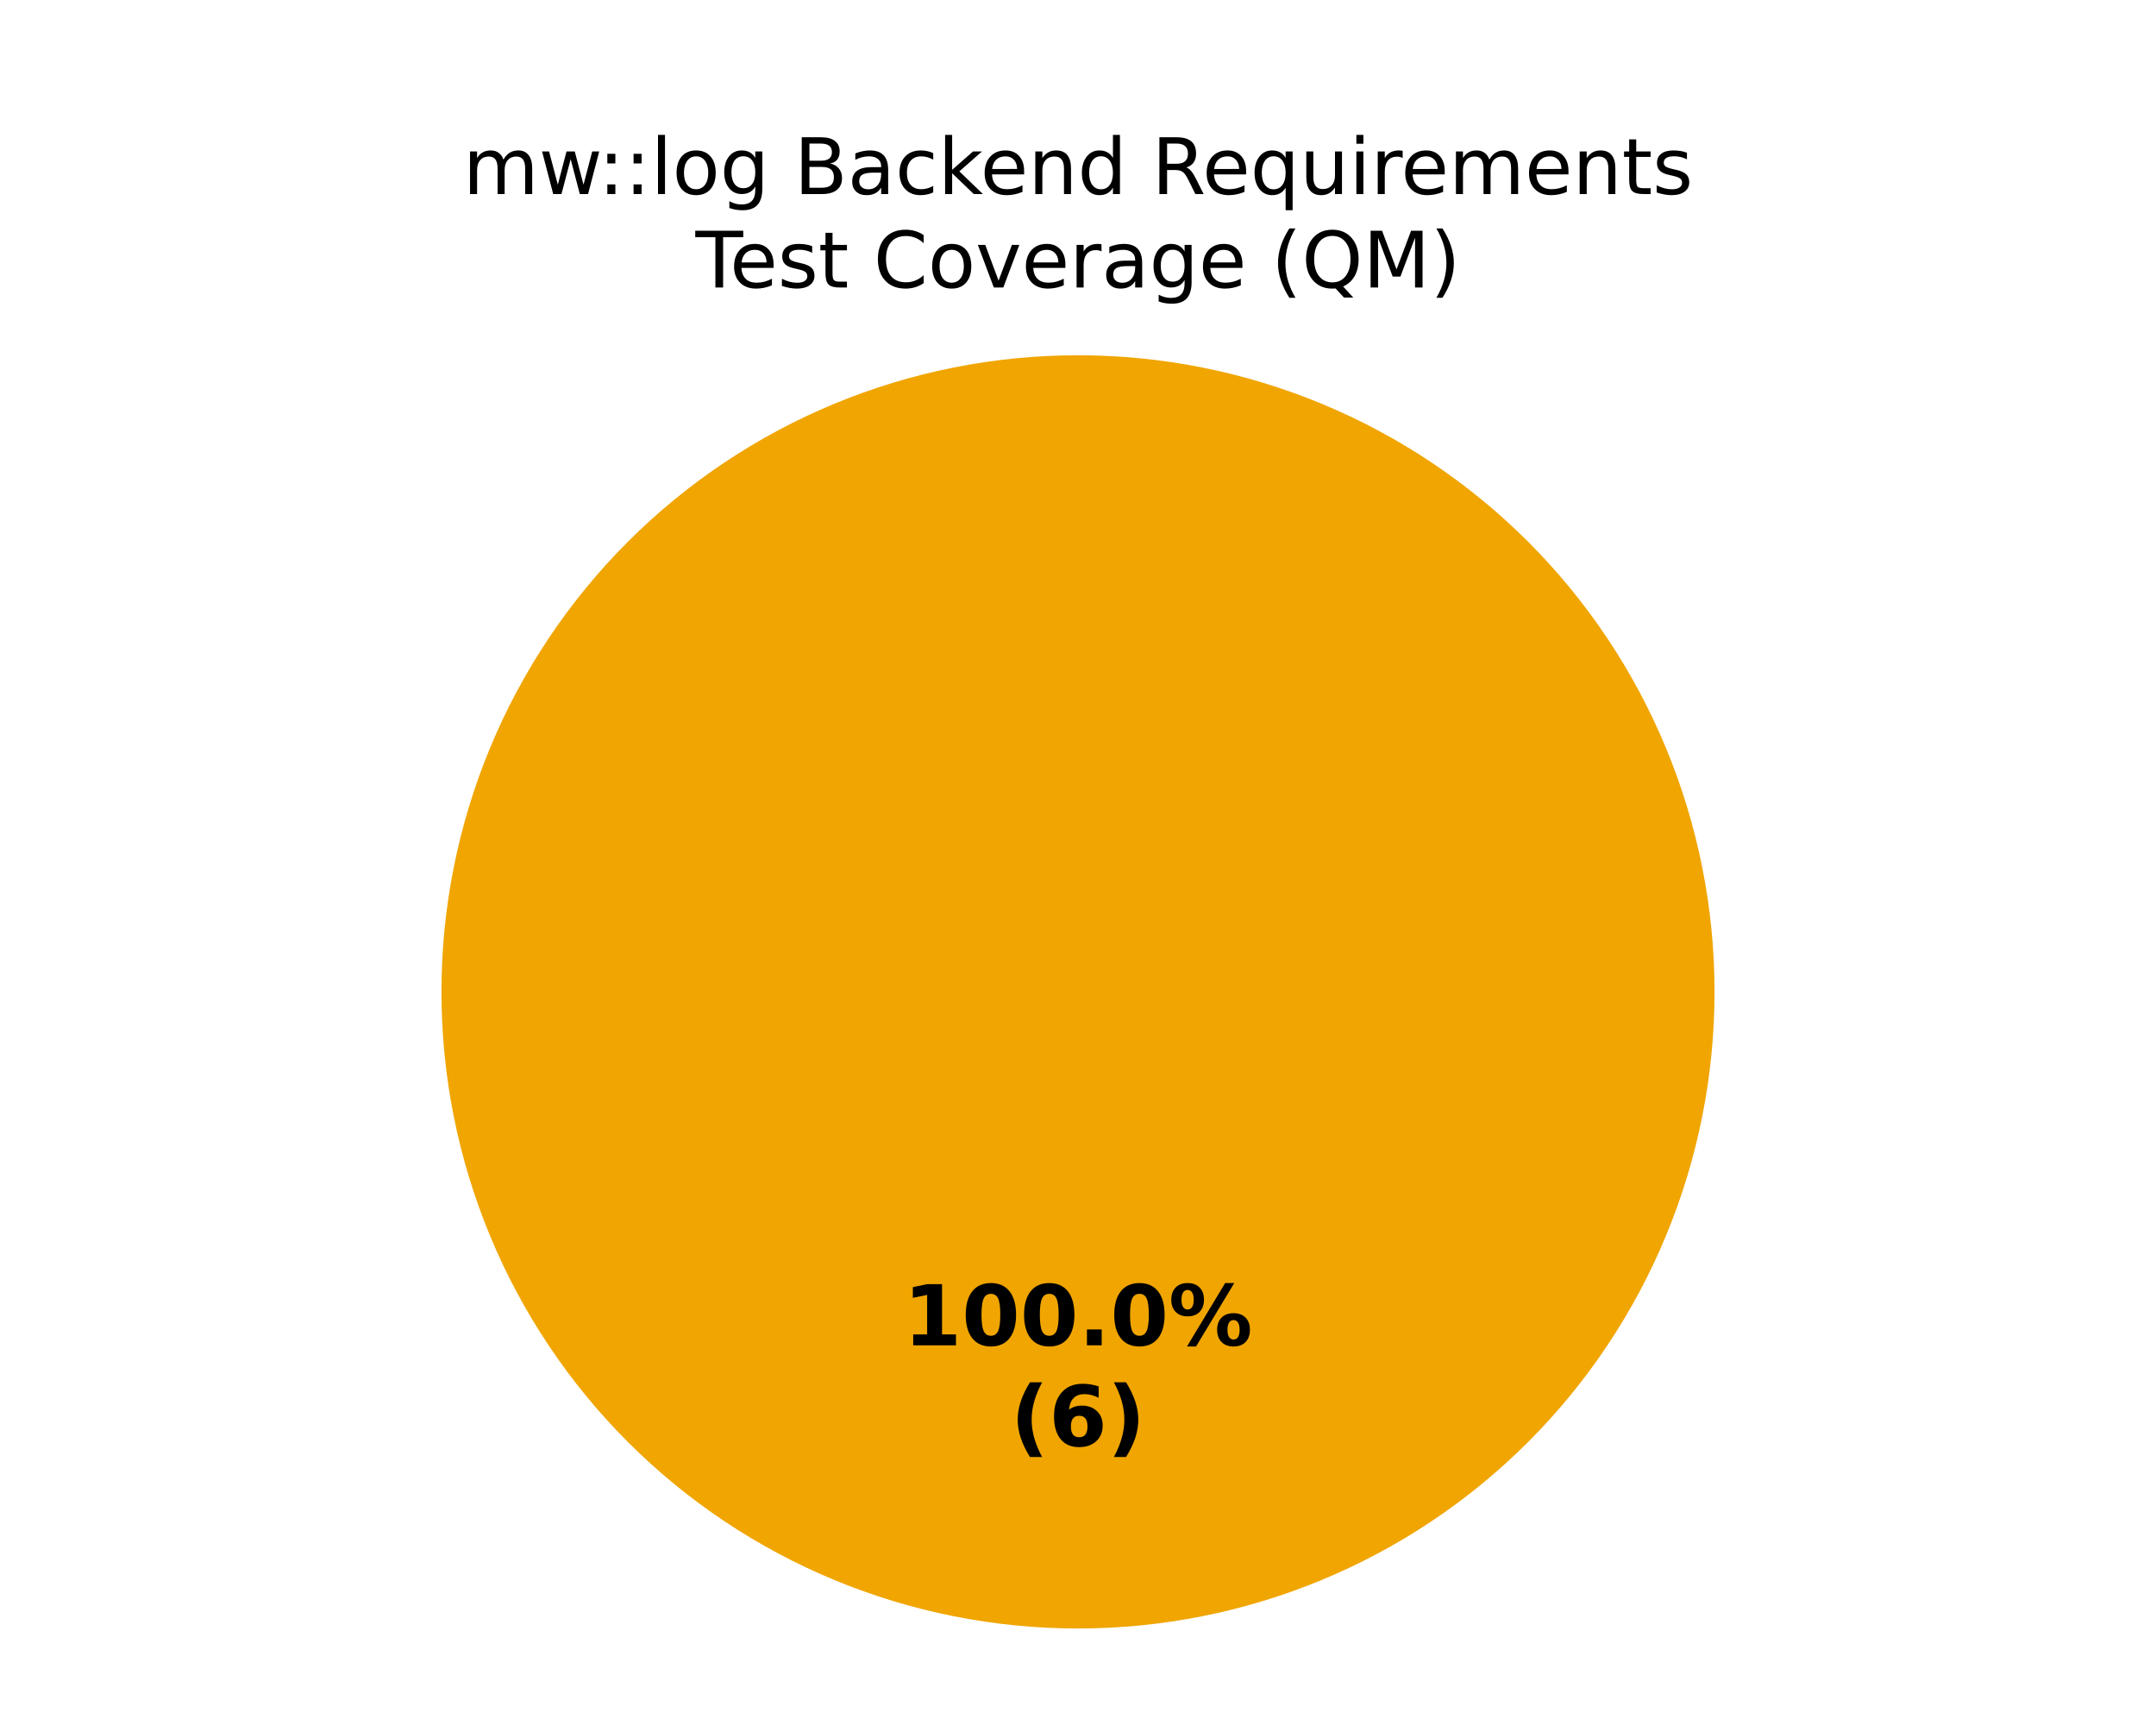
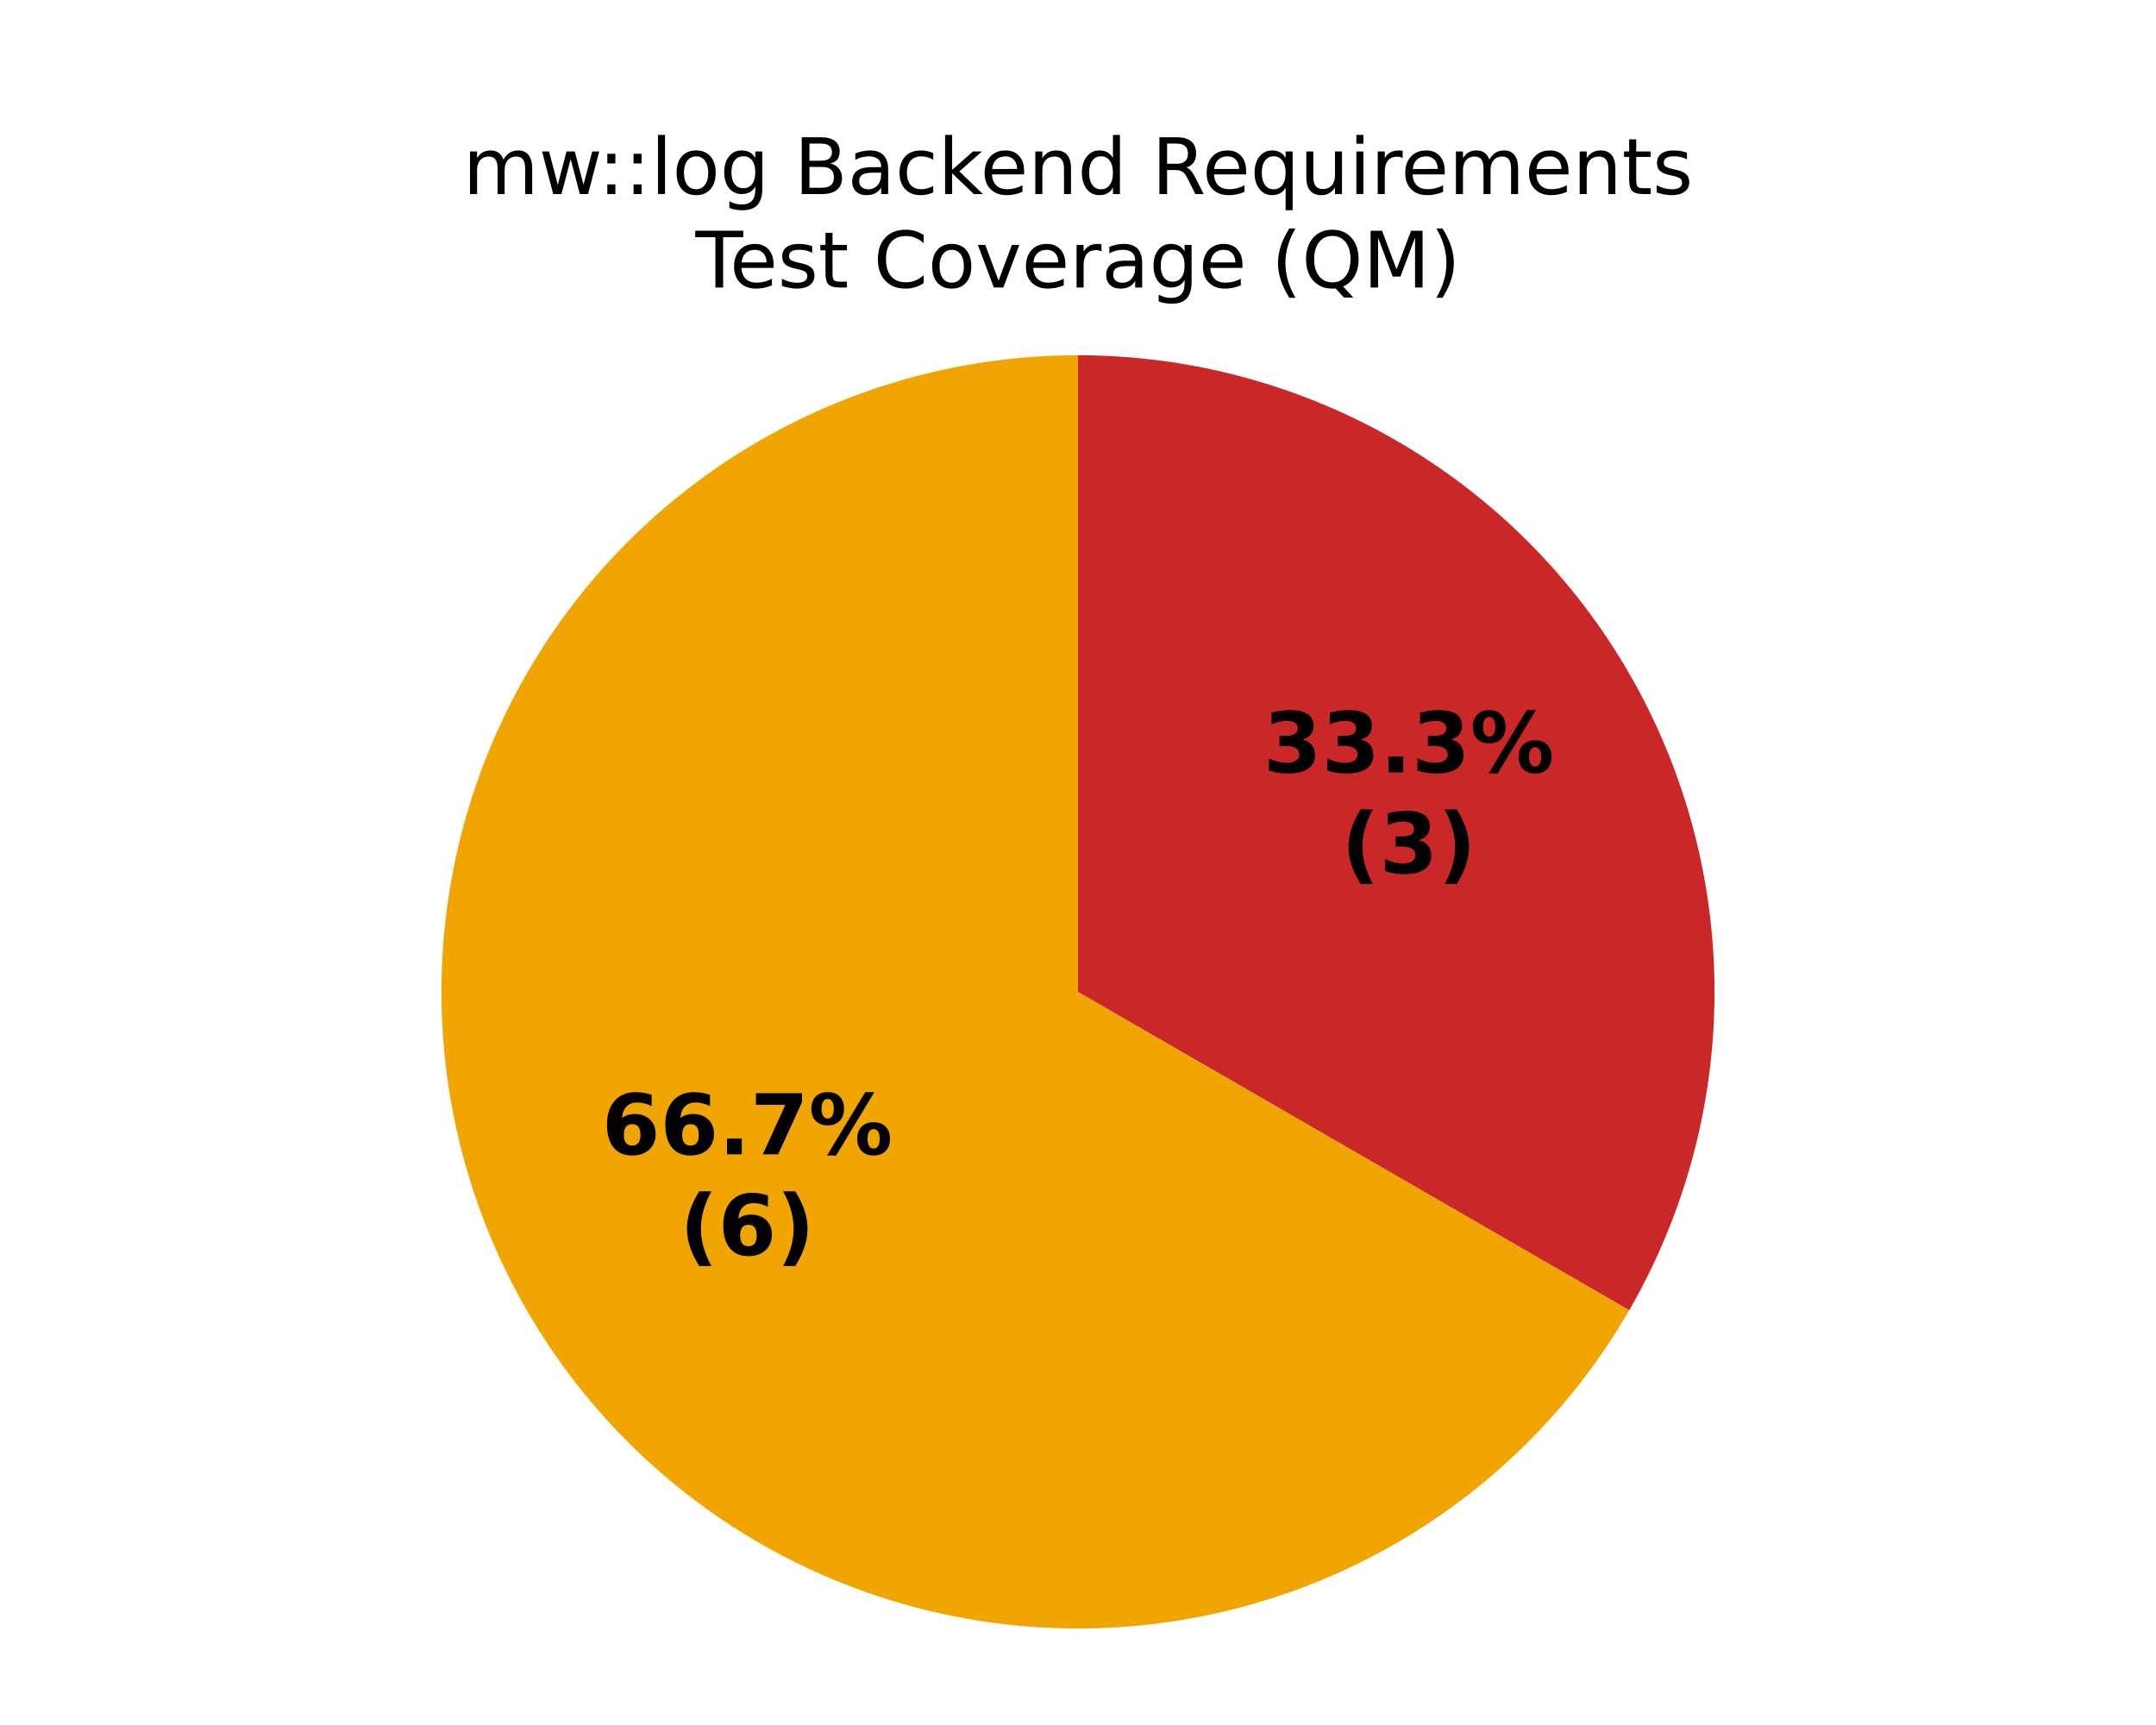
<svg xmlns="http://www.w3.org/2000/svg" xmlns:xlink="http://www.w3.org/1999/xlink" width="360pt" height="288pt" viewBox="0 0 360 288" version="1.1">
  <defs>
    <style type="text/css">*{stroke-linejoin: round; stroke-linecap: butt}</style>
  </defs>
  <g id="figure_1">
    <g id="patch_1">
      <path d="M 0 288  L 360 288  L 360 0  L 0 0  z " style="fill: #ffffff" />
    </g>
    <g id="axes_1">
      <g id="patch_2">
        <path d="M 180 59.314  C 180 59.314 180 59.314 180 59.314  L 180 165.6  z " style="fill: #37a12d" />
      </g>
      <g id="patch_3">
-         <path d="M 286.286 165.6  C 286.286 151.643 283.536 137.821 278.195 124.926  C 272.854 112.031 265.025 100.314 255.155 90.445  C 245.286 80.575 233.569 72.746 220.674 67.405  C 207.779 62.064 193.957 59.314 180 59.314  C 166.043 59.314 152.221 62.064 139.326 67.405  C 126.431 72.746 114.714 80.575 104.845 90.445  C 94.975 100.314 87.146 112.031 81.805 124.926  C 76.464 137.821 73.714 151.643 73.714 165.6  C 73.714 179.557 76.464 193.379 81.805 206.274  C 87.146 219.169 94.975 230.886 104.845 240.755  C 114.714 250.625 126.431 258.454 139.326 263.795  C 152.221 269.136 166.043 271.886 180 271.886  C 193.957 271.886 207.779 269.136 220.674 263.795  C 233.569 258.454 245.286 250.625 255.155 240.755  C 265.025 230.886 272.854 219.169 278.195 206.274  C 283.536 193.379 286.286 179.557 286.286 165.6  M 180 165.6  z " style="fill: #f0a500" />
+         <path d="M 180 59.314  C 161.344 59.314 143.013 64.226 126.857 73.554  C 110.701 82.882 97.282 96.301 87.954 112.457  C 78.626 128.613 73.714 146.944 73.714 165.6  C 73.714 184.256 78.626 202.587 87.954 218.743  C 97.282 234.899 110.701 248.318 126.857 257.646  C 143.013 266.974 161.344 271.886 180 271.886  C 198.656 271.886 216.987 266.974 233.143 257.646  C 249.299 248.318 262.718 234.899 272.046 218.743  L 180 165.6  z " style="fill: #f0a500" />
      </g>
      <g id="patch_4">
-         <path d="M 180 59.314  C 180 59.314 180 59.314 180 59.314  L 180 165.6  z " style="fill: #ca2828" />
+         <path d="M 272.046 218.743  C 281.374 202.587 286.286 184.256 286.286 165.6  C 286.286 146.944 281.374 128.613 272.046 112.457  C 262.718 96.301 249.299 82.882 233.143 73.554  C 216.987 64.226 198.656 59.314 180 59.314  L 180 165.6  z " style="fill: #ca2828" />
      </g>
      <g id="matplotlib.axis_1" />
      <g id="matplotlib.axis_2" />
      <g id="text_1">
-         <g transform="translate(150.845 224.6068) scale(0.14 -0.14)">
+         <g transform="translate(100.4878 192.7211) scale(0.14 -0.14)">
          <defs>
-             <path id="DejaVuSans-Bold-14" d="M 750 831  L 1813 831  L 1813 3847  L 722 3622  L 722 4441  L 1806 4666  L 2950 4666  L 2950 831  L 4013 831  L 4013 0  L 750 0  L 750 831  z " transform="scale(0.015625)" />
-             <path id="DejaVuSans-Bold-13" d="M 2944 2338  Q 2944 3213 2780 3570  Q 2616 3928 2228 3928  Q 1841 3928 1675 3570  Q 1509 3213 1509 2338  Q 1509 1453 1675 1090  Q 1841 728 2228 728  Q 2613 728 2778 1090  Q 2944 1453 2944 2338  z M 4147 2328  Q 4147 1169 3647 539  Q 3147 -91 2228 -91  Q 1306 -91 806 539  Q 306 1169 306 2328  Q 306 3491 806 4120  Q 1306 4750 2228 4750  Q 3147 4750 3647 4120  Q 4147 3491 4147 2328  z " transform="scale(0.015625)" />
+             <path id="DejaVuSans-Bold-19" d="M 2316 2303  Q 2000 2303 1842 2098  Q 1684 1894 1684 1484  Q 1684 1075 1842 870  Q 2000 666 2316 666  Q 2634 666 2792 870  Q 2950 1075 2950 1484  Q 2950 1894 2792 2098  Q 2634 2303 2316 2303  z M 3803 4544  L 3803 3681  Q 3506 3822 3243 3889  Q 2981 3956 2731 3956  Q 2194 3956 1894 3657  Q 1594 3359 1544 2772  Q 1750 2925 1990 3001  Q 2231 3078 2516 3078  Q 3231 3078 3670 2659  Q 4109 2241 4109 1563  Q 4109 813 3618 361  Q 3128 -91 2303 -91  Q 1394 -91 895 523  Q 397 1138 397 2266  Q 397 3422 980 4083  Q 1563 4744 2578 4744  Q 2900 4744 3203 4694  Q 3506 4644 3803 4544  z " transform="scale(0.015625)" />
            <path id="DejaVuSans-Bold-11" d="M 653 1209  L 1778 1209  L 1778 0  L 653 0  L 653 1209  z " transform="scale(0.015625)" />
+             <path id="DejaVuSans-Bold-1a" d="M 428 4666  L 3944 4666  L 3944 3988  L 2125 0  L 953 0  L 2675 3781  L 428 3781  L 428 4666  z " transform="scale(0.015625)" />
            <path id="DejaVuSans-Bold-8" d="M 4959 1925  Q 4738 1925 4616 1733  Q 4494 1541 4494 1184  Q 4494 825 4614 633  Q 4734 441 4959 441  Q 5184 441 5303 633  Q 5422 825 5422 1184  Q 5422 1541 5301 1733  Q 5181 1925 4959 1925  z M 4959 2450  Q 5541 2450 5875 2112  Q 6209 1775 6209 1184  Q 6209 594 5875 251  Q 5541 -91 4959 -91  Q 4378 -91 4042 251  Q 3706 594 3706 1184  Q 3706 1772 4042 2111  Q 4378 2450 4959 2450  z M 2094 -91  L 1403 -91  L 4319 4750  L 5013 4750  L 2094 -91  z M 1453 4750  Q 2034 4750 2367 4411  Q 2700 4072 2700 3481  Q 2700 2891 2367 2550  Q 2034 2209 1453 2209  Q 872 2209 539 2550  Q 206 2891 206 3481  Q 206 4072 539 4411  Q 872 4750 1453 4750  z M 1453 4225  Q 1228 4225 1106 4031  Q 984 3838 984 3481  Q 984 3122 1106 2926  Q 1228 2731 1453 2731  Q 1678 2731 1798 2926  Q 1919 3122 1919 3481  Q 1919 3838 1797 4031  Q 1675 4225 1453 4225  z " transform="scale(0.015625)" />
          </defs>
-           <use xlink:href="#DejaVuSans-Bold-14" />
-           <use xlink:href="#DejaVuSans-Bold-13" transform="translate(69.57812 0)" />
-           <use xlink:href="#DejaVuSans-Bold-13" transform="translate(139.1562 0)" />
-           <use xlink:href="#DejaVuSans-Bold-11" transform="translate(208.7344 0)" />
-           <use xlink:href="#DejaVuSans-Bold-13" transform="translate(246.7188 0)" />
-           <use xlink:href="#DejaVuSans-Bold-8" transform="translate(316.2969 0)" />
+           <use xlink:href="#DejaVuSans-Bold-19" />
+           <use xlink:href="#DejaVuSans-Bold-19" transform="translate(69.57812 0)" />
+           <use xlink:href="#DejaVuSans-Bold-11" transform="translate(139.1562 0)" />
+           <use xlink:href="#DejaVuSans-Bold-1a" transform="translate(177.1406 0)" />
+           <use xlink:href="#DejaVuSans-Bold-8" transform="translate(246.7188 0)" />
        </g>
-         <g transform="translate(168.7311 241.4095) scale(0.14 -0.14)">
+         <g transform="translate(113.5034 209.5238) scale(0.14 -0.14)">
          <defs>
            <path id="DejaVuSans-Bold-b" d="M 2413 -844  L 1484 -844  Q 1006 -72 778 623  Q 550 1319 550 2003  Q 550 2688 779 3389  Q 1009 4091 1484 4856  L 2413 4856  Q 2013 4116 1813 3408  Q 1613 2700 1613 2009  Q 1613 1319 1811 609  Q 2009 -100 2413 -844  z " transform="scale(0.015625)" />
-             <path id="DejaVuSans-Bold-19" d="M 2316 2303  Q 2000 2303 1842 2098  Q 1684 1894 1684 1484  Q 1684 1075 1842 870  Q 2000 666 2316 666  Q 2634 666 2792 870  Q 2950 1075 2950 1484  Q 2950 1894 2792 2098  Q 2634 2303 2316 2303  z M 3803 4544  L 3803 3681  Q 3506 3822 3243 3889  Q 2981 3956 2731 3956  Q 2194 3956 1894 3657  Q 1594 3359 1544 2772  Q 1750 2925 1990 3001  Q 2231 3078 2516 3078  Q 3231 3078 3670 2659  Q 4109 2241 4109 1563  Q 4109 813 3618 361  Q 3128 -91 2303 -91  Q 1394 -91 895 523  Q 397 1138 397 2266  Q 397 3422 980 4083  Q 1563 4744 2578 4744  Q 2900 4744 3203 4694  Q 3506 4644 3803 4544  z " transform="scale(0.015625)" />
            <path id="DejaVuSans-Bold-c" d="M 513 -844  Q 913 -100 1113 609  Q 1313 1319 1313 2009  Q 1313 2700 1113 3408  Q 913 4116 513 4856  L 1441 4856  Q 1916 4091 2145 3389  Q 2375 2688 2375 2003  Q 2375 1319 2147 623  Q 1919 -72 1441 -844  L 513 -844  z " transform="scale(0.015625)" />
          </defs>
          <use xlink:href="#DejaVuSans-Bold-b" />
          <use xlink:href="#DejaVuSans-Bold-19" transform="translate(45.70312 0)" />
          <use xlink:href="#DejaVuSans-Bold-c" transform="translate(115.2812 0)" />
        </g>
      </g>
      <g id="text_2">
+         <g transform="translate(210.9431 128.9496) scale(0.14 -0.14)">
+           <defs>
+             <path id="DejaVuSans-Bold-16" d="M 2981 2516  Q 3453 2394 3698 2092  Q 3944 1791 3944 1325  Q 3944 631 3412 270  Q 2881 -91 1863 -91  Q 1503 -91 1142 -33  Q 781 25 428 141  L 428 1069  Q 766 900 1098 814  Q 1431 728 1753 728  Q 2231 728 2486 893  Q 2741 1059 2741 1369  Q 2741 1688 2480 1852  Q 2219 2016 1709 2016  L 1228 2016  L 1228 2791  L 1734 2791  Q 2188 2791 2409 2933  Q 2631 3075 2631 3366  Q 2631 3634 2415 3781  Q 2200 3928 1806 3928  Q 1516 3928 1219 3862  Q 922 3797 628 3669  L 628 4550  Q 984 4650 1334 4700  Q 1684 4750 2022 4750  Q 2931 4750 3382 4451  Q 3834 4153 3834 3553  Q 3834 3144 3618 2883  Q 3403 2622 2981 2516  z " transform="scale(0.015625)" />
+           </defs>
+           <use xlink:href="#DejaVuSans-Bold-16" />
+           <use xlink:href="#DejaVuSans-Bold-16" transform="translate(69.57812 0)" />
+           <use xlink:href="#DejaVuSans-Bold-11" transform="translate(139.1562 0)" />
+           <use xlink:href="#DejaVuSans-Bold-16" transform="translate(177.1406 0)" />
+           <use xlink:href="#DejaVuSans-Bold-8" transform="translate(246.7188 0)" />
+         </g>
+         <g transform="translate(223.9588 145.7524) scale(0.14 -0.14)">
+           <use xlink:href="#DejaVuSans-Bold-b" />
+           <use xlink:href="#DejaVuSans-Bold-16" transform="translate(45.70312 0)" />
+           <use xlink:href="#DejaVuSans-Bold-c" transform="translate(115.2812 0)" />
+         </g>
+       </g>
+       <g id="text_3">
        <g transform="translate(77.30406 32.39746) scale(0.13 -0.13)">
          <defs>
            <path id="DejaVuSans-50" d="M 3328 2828  Q 3544 3216 3844 3400  Q 4144 3584 4550 3584  Q 5097 3584 5394 3201  Q 5691 2819 5691 2113  L 5691 0  L 5113 0  L 5113 2094  Q 5113 2597 4934 2840  Q 4756 3084 4391 3084  Q 3944 3084 3684 2787  Q 3425 2491 3425 1978  L 3425 0  L 2847 0  L 2847 2094  Q 2847 2600 2669 2842  Q 2491 3084 2119 3084  Q 1678 3084 1418 2786  Q 1159 2488 1159 1978  L 1159 0  L 581 0  L 581 3500  L 1159 3500  L 1159 2956  Q 1356 3278 1631 3431  Q 1906 3584 2284 3584  Q 2666 3584 2933 3390  Q 3200 3197 3328 2828  z " transform="scale(0.015625)" />
            <path id="DejaVuSans-5a" d="M 269 3500  L 844 3500  L 1563 769  L 2278 3500  L 2956 3500  L 3675 769  L 4391 3500  L 4966 3500  L 4050 0  L 3372 0  L 2619 2869  L 1863 0  L 1184 0  L 269 3500  z " transform="scale(0.015625)" />
            <path id="DejaVuSans-1d" d="M 750 794  L 1409 794  L 1409 0  L 750 0  L 750 794  z M 750 3309  L 1409 3309  L 1409 2516  L 750 2516  L 750 3309  z " transform="scale(0.015625)" />
            <path id="DejaVuSans-4f" d="M 603 4863  L 1178 4863  L 1178 0  L 603 0  L 603 4863  z " transform="scale(0.015625)" />
            <path id="DejaVuSans-52" d="M 1959 3097  Q 1497 3097 1228 2736  Q 959 2375 959 1747  Q 959 1119 1226 758  Q 1494 397 1959 397  Q 2419 397 2687 759  Q 2956 1122 2956 1747  Q 2956 2369 2687 2733  Q 2419 3097 1959 3097  z M 1959 3584  Q 2709 3584 3137 3096  Q 3566 2609 3566 1747  Q 3566 888 3137 398  Q 2709 -91 1959 -91  Q 1206 -91 779 398  Q 353 888 353 1747  Q 353 2609 779 3096  Q 1206 3584 1959 3584  z " transform="scale(0.015625)" />
            <path id="DejaVuSans-4a" d="M 2906 1791  Q 2906 2416 2648 2759  Q 2391 3103 1925 3103  Q 1463 3103 1205 2759  Q 947 2416 947 1791  Q 947 1169 1205 825  Q 1463 481 1925 481  Q 2391 481 2648 825  Q 2906 1169 2906 1791  z M 3481 434  Q 3481 -459 3084 -895  Q 2688 -1331 1869 -1331  Q 1566 -1331 1297 -1286  Q 1028 -1241 775 -1147  L 775 -588  Q 1028 -725 1275 -790  Q 1522 -856 1778 -856  Q 2344 -856 2625 -561  Q 2906 -266 2906 331  L 2906 616  Q 2728 306 2450 153  Q 2172 0 1784 0  Q 1141 0 747 490  Q 353 981 353 1791  Q 353 2603 747 3093  Q 1141 3584 1784 3584  Q 2172 3584 2450 3431  Q 2728 3278 2906 2969  L 2906 3500  L 3481 3500  L 3481 434  z " transform="scale(0.015625)" />
            <path id="DejaVuSans-3" transform="scale(0.015625)" />
            <path id="DejaVuSans-25" d="M 1259 2228  L 1259 519  L 2272 519  Q 2781 519 3026 730  Q 3272 941 3272 1375  Q 3272 1813 3026 2020  Q 2781 2228 2272 2228  L 1259 2228  z M 1259 4147  L 1259 2741  L 2194 2741  Q 2656 2741 2882 2914  Q 3109 3088 3109 3444  Q 3109 3797 2882 3972  Q 2656 4147 2194 4147  L 1259 4147  z M 628 4666  L 2241 4666  Q 2963 4666 3353 4366  Q 3744 4066 3744 3513  Q 3744 3084 3544 2831  Q 3344 2578 2956 2516  Q 3422 2416 3680 2098  Q 3938 1781 3938 1306  Q 3938 681 3513 340  Q 3088 0 2303 0  L 628 0  L 628 4666  z " transform="scale(0.015625)" />
            <path id="DejaVuSans-44" d="M 2194 1759  Q 1497 1759 1228 1600  Q 959 1441 959 1056  Q 959 750 1161 570  Q 1363 391 1709 391  Q 2188 391 2477 730  Q 2766 1069 2766 1631  L 2766 1759  L 2194 1759  z M 3341 1997  L 3341 0  L 2766 0  L 2766 531  Q 2569 213 2275 61  Q 1981 -91 1556 -91  Q 1019 -91 701 211  Q 384 513 384 1019  Q 384 1609 779 1909  Q 1175 2209 1959 2209  L 2766 2209  L 2766 2266  Q 2766 2663 2505 2880  Q 2244 3097 1772 3097  Q 1472 3097 1187 3025  Q 903 2953 641 2809  L 641 3341  Q 956 3463 1253 3523  Q 1550 3584 1831 3584  Q 2591 3584 2966 3190  Q 3341 2797 3341 1997  z " transform="scale(0.015625)" />
            <path id="DejaVuSans-46" d="M 3122 3366  L 3122 2828  Q 2878 2963 2633 3030  Q 2388 3097 2138 3097  Q 1578 3097 1268 2742  Q 959 2388 959 1747  Q 959 1106 1268 751  Q 1578 397 2138 397  Q 2388 397 2633 464  Q 2878 531 3122 666  L 3122 134  Q 2881 22 2623 -34  Q 2366 -91 2075 -91  Q 1284 -91 818 406  Q 353 903 353 1747  Q 353 2603 823 3093  Q 1294 3584 2113 3584  Q 2378 3584 2631 3529  Q 2884 3475 3122 3366  z " transform="scale(0.015625)" />
            <path id="DejaVuSans-4e" d="M 581 4863  L 1159 4863  L 1159 1991  L 2875 3500  L 3609 3500  L 1753 1863  L 3688 0  L 2938 0  L 1159 1709  L 1159 0  L 581 0  L 581 4863  z " transform="scale(0.015625)" />
            <path id="DejaVuSans-48" d="M 3597 1894  L 3597 1613  L 953 1613  Q 991 1019 1311 708  Q 1631 397 2203 397  Q 2534 397 2845 478  Q 3156 559 3463 722  L 3463 178  Q 3153 47 2828 -22  Q 2503 -91 2169 -91  Q 1331 -91 842 396  Q 353 884 353 1716  Q 353 2575 817 3079  Q 1281 3584 2069 3584  Q 2775 3584 3186 3129  Q 3597 2675 3597 1894  z M 3022 2063  Q 3016 2534 2758 2815  Q 2500 3097 2075 3097  Q 1594 3097 1305 2825  Q 1016 2553 972 2059  L 3022 2063  z " transform="scale(0.015625)" />
            <path id="DejaVuSans-51" d="M 3513 2113  L 3513 0  L 2938 0  L 2938 2094  Q 2938 2591 2744 2837  Q 2550 3084 2163 3084  Q 1697 3084 1428 2787  Q 1159 2491 1159 1978  L 1159 0  L 581 0  L 581 3500  L 1159 3500  L 1159 2956  Q 1366 3272 1645 3428  Q 1925 3584 2291 3584  Q 2894 3584 3203 3211  Q 3513 2838 3513 2113  z " transform="scale(0.015625)" />
            <path id="DejaVuSans-47" d="M 2906 2969  L 2906 4863  L 3481 4863  L 3481 0  L 2906 0  L 2906 525  Q 2725 213 2448 61  Q 2172 -91 1784 -91  Q 1150 -91 751 415  Q 353 922 353 1747  Q 353 2572 751 3078  Q 1150 3584 1784 3584  Q 2172 3584 2448 3432  Q 2725 3281 2906 2969  z M 947 1747  Q 947 1113 1208 752  Q 1469 391 1925 391  Q 2381 391 2643 752  Q 2906 1113 2906 1747  Q 2906 2381 2643 2742  Q 2381 3103 1925 3103  Q 1469 3103 1208 2742  Q 947 2381 947 1747  z " transform="scale(0.015625)" />
            <path id="DejaVuSans-35" d="M 2841 2188  Q 3044 2119 3236 1894  Q 3428 1669 3622 1275  L 4263 0  L 3584 0  L 2988 1197  Q 2756 1666 2539 1819  Q 2322 1972 1947 1972  L 1259 1972  L 1259 0  L 628 0  L 628 4666  L 2053 4666  Q 2853 4666 3247 4331  Q 3641 3997 3641 3322  Q 3641 2881 3436 2590  Q 3231 2300 2841 2188  z M 1259 4147  L 1259 2491  L 2053 2491  Q 2509 2491 2742 2702  Q 2975 2913 2975 3322  Q 2975 3731 2742 3939  Q 2509 4147 2053 4147  L 1259 4147  z " transform="scale(0.015625)" />
            <path id="DejaVuSans-54" d="M 947 1747  Q 947 1113 1208 752  Q 1469 391 1925 391  Q 2381 391 2643 752  Q 2906 1113 2906 1747  Q 2906 2381 2643 2742  Q 2381 3103 1925 3103  Q 1469 3103 1208 2742  Q 947 2381 947 1747  z M 2906 525  Q 2725 213 2448 61  Q 2172 -91 1784 -91  Q 1150 -91 751 415  Q 353 922 353 1747  Q 353 2572 751 3078  Q 1150 3584 1784 3584  Q 2172 3584 2448 3432  Q 2725 3281 2906 2969  L 2906 3500  L 3481 3500  L 3481 -1331  L 2906 -1331  L 2906 525  z " transform="scale(0.015625)" />
            <path id="DejaVuSans-58" d="M 544 1381  L 544 3500  L 1119 3500  L 1119 1403  Q 1119 906 1312 657  Q 1506 409 1894 409  Q 2359 409 2629 706  Q 2900 1003 2900 1516  L 2900 3500  L 3475 3500  L 3475 0  L 2900 0  L 2900 538  Q 2691 219 2414 64  Q 2138 -91 1772 -91  Q 1169 -91 856 284  Q 544 659 544 1381  z M 1991 3584  L 1991 3584  z " transform="scale(0.015625)" />
            <path id="DejaVuSans-4c" d="M 603 3500  L 1178 3500  L 1178 0  L 603 0  L 603 3500  z M 603 4863  L 1178 4863  L 1178 4134  L 603 4134  L 603 4863  z " transform="scale(0.015625)" />
            <path id="DejaVuSans-55" d="M 2631 2963  Q 2534 3019 2420 3045  Q 2306 3072 2169 3072  Q 1681 3072 1420 2755  Q 1159 2438 1159 1844  L 1159 0  L 581 0  L 581 3500  L 1159 3500  L 1159 2956  Q 1341 3275 1631 3429  Q 1922 3584 2338 3584  Q 2397 3584 2469 3576  Q 2541 3569 2628 3553  L 2631 2963  z " transform="scale(0.015625)" />
            <path id="DejaVuSans-57" d="M 1172 4494  L 1172 3500  L 2356 3500  L 2356 3053  L 1172 3053  L 1172 1153  Q 1172 725 1289 603  Q 1406 481 1766 481  L 2356 481  L 2356 0  L 1766 0  Q 1100 0 847 248  Q 594 497 594 1153  L 594 3053  L 172 3053  L 172 3500  L 594 3500  L 594 4494  L 1172 4494  z " transform="scale(0.015625)" />
            <path id="DejaVuSans-56" d="M 2834 3397  L 2834 2853  Q 2591 2978 2328 3040  Q 2066 3103 1784 3103  Q 1356 3103 1142 2972  Q 928 2841 928 2578  Q 928 2378 1081 2264  Q 1234 2150 1697 2047  L 1894 2003  Q 2506 1872 2764 1633  Q 3022 1394 3022 966  Q 3022 478 2636 193  Q 2250 -91 1575 -91  Q 1294 -91 989 -36  Q 684 19 347 128  L 347 722  Q 666 556 975 473  Q 1284 391 1588 391  Q 1994 391 2212 530  Q 2431 669 2431 922  Q 2431 1156 2273 1281  Q 2116 1406 1581 1522  L 1381 1569  Q 847 1681 609 1914  Q 372 2147 372 2553  Q 372 3047 722 3315  Q 1072 3584 1716 3584  Q 2034 3584 2315 3537  Q 2597 3491 2834 3397  z " transform="scale(0.015625)" />
          </defs>
          <use xlink:href="#DejaVuSans-50" />
          <use xlink:href="#DejaVuSans-5a" transform="translate(97.40625 0)" />
          <use xlink:href="#DejaVuSans-1d" transform="translate(173.7188 0)" />
          <use xlink:href="#DejaVuSans-1d" transform="translate(207.4062 0)" />
          <use xlink:href="#DejaVuSans-4f" transform="translate(241.0938 0)" />
          <use xlink:href="#DejaVuSans-52" transform="translate(268.875 0)" />
          <use xlink:href="#DejaVuSans-4a" transform="translate(330.0625 0)" />
          <use xlink:href="#DejaVuSans-3" transform="translate(393.5469 0)" />
          <use xlink:href="#DejaVuSans-25" transform="translate(425.3281 0)" />
          <use xlink:href="#DejaVuSans-44" transform="translate(493.9375 0)" />
          <use xlink:href="#DejaVuSans-46" transform="translate(555.2188 0)" />
          <use xlink:href="#DejaVuSans-4e" transform="translate(610.2031 0)" />
          <use xlink:href="#DejaVuSans-48" transform="translate(664.5469 0)" />
          <use xlink:href="#DejaVuSans-51" transform="translate(726.0781 0)" />
          <use xlink:href="#DejaVuSans-47" transform="translate(789.4531 0)" />
          <use xlink:href="#DejaVuSans-3" transform="translate(852.9375 0)" />
          <use xlink:href="#DejaVuSans-35" transform="translate(884.7188 0)" />
          <use xlink:href="#DejaVuSans-48" transform="translate(949.7188 0)" />
          <use xlink:href="#DejaVuSans-54" transform="translate(1011.25 0)" />
          <use xlink:href="#DejaVuSans-58" transform="translate(1074.734 0)" />
          <use xlink:href="#DejaVuSans-4c" transform="translate(1138.109 0)" />
          <use xlink:href="#DejaVuSans-55" transform="translate(1165.891 0)" />
          <use xlink:href="#DejaVuSans-48" transform="translate(1204.797 0)" />
          <use xlink:href="#DejaVuSans-50" transform="translate(1266.328 0)" />
          <use xlink:href="#DejaVuSans-48" transform="translate(1363.734 0)" />
          <use xlink:href="#DejaVuSans-51" transform="translate(1425.266 0)" />
          <use xlink:href="#DejaVuSans-57" transform="translate(1488.641 0)" />
          <use xlink:href="#DejaVuSans-56" transform="translate(1527.844 0)" />
        </g>
        <g transform="translate(116.1273 48) scale(0.13 -0.13)">
          <defs>
            <path id="DejaVuSans-37" d="M -19 4666  L 3928 4666  L 3928 4134  L 2272 4134  L 2272 0  L 1638 0  L 1638 4134  L -19 4134  L -19 4666  z " transform="scale(0.015625)" />
            <path id="DejaVuSans-26" d="M 4122 4306  L 4122 3641  Q 3803 3938 3442 4084  Q 3081 4231 2675 4231  Q 1875 4231 1450 3742  Q 1025 3253 1025 2328  Q 1025 1406 1450 917  Q 1875 428 2675 428  Q 3081 428 3442 575  Q 3803 722 4122 1019  L 4122 359  Q 3791 134 3420 21  Q 3050 -91 2638 -91  Q 1578 -91 968 557  Q 359 1206 359 2328  Q 359 3453 968 4101  Q 1578 4750 2638 4750  Q 3056 4750 3426 4639  Q 3797 4528 4122 4306  z " transform="scale(0.015625)" />
            <path id="DejaVuSans-59" d="M 191 3500  L 800 3500  L 1894 563  L 2988 3500  L 3597 3500  L 2284 0  L 1503 0  L 191 3500  z " transform="scale(0.015625)" />
            <path id="DejaVuSans-b" d="M 1984 4856  Q 1566 4138 1362 3434  Q 1159 2731 1159 2009  Q 1159 1288 1364 580  Q 1569 -128 1984 -844  L 1484 -844  Q 1016 -109 783 600  Q 550 1309 550 2009  Q 550 2706 781 3412  Q 1013 4119 1484 4856  L 1984 4856  z " transform="scale(0.015625)" />
            <path id="DejaVuSans-34" d="M 2522 4238  Q 1834 4238 1429 3725  Q 1025 3213 1025 2328  Q 1025 1447 1429 934  Q 1834 422 2522 422  Q 3209 422 3611 934  Q 4013 1447 4013 2328  Q 4013 3213 3611 3725  Q 3209 4238 2522 4238  z M 3406 84  L 4238 -825  L 3475 -825  L 2784 -78  Q 2681 -84 2626 -87  Q 2572 -91 2522 -91  Q 1538 -91 948 567  Q 359 1225 359 2328  Q 359 3434 948 4092  Q 1538 4750 2522 4750  Q 3503 4750 4090 4092  Q 4678 3434 4678 2328  Q 4678 1516 4351 937  Q 4025 359 3406 84  z " transform="scale(0.015625)" />
            <path id="DejaVuSans-30" d="M 628 4666  L 1569 4666  L 2759 1491  L 3956 4666  L 4897 4666  L 4897 0  L 4281 0  L 4281 4097  L 3078 897  L 2444 897  L 1241 4097  L 1241 0  L 628 0  L 628 4666  z " transform="scale(0.015625)" />
            <path id="DejaVuSans-c" d="M 513 4856  L 1013 4856  Q 1481 4119 1714 3412  Q 1947 2706 1947 2009  Q 1947 1309 1714 600  Q 1481 -109 1013 -844  L 513 -844  Q 928 -128 1133 580  Q 1338 1288 1338 2009  Q 1338 2731 1133 3434  Q 928 4138 513 4856  z " transform="scale(0.015625)" />
          </defs>
          <use xlink:href="#DejaVuSans-37" />
          <use xlink:href="#DejaVuSans-48" transform="translate(44.09375 0)" />
          <use xlink:href="#DejaVuSans-56" transform="translate(105.625 0)" />
          <use xlink:href="#DejaVuSans-57" transform="translate(157.7188 0)" />
          <use xlink:href="#DejaVuSans-3" transform="translate(196.9219 0)" />
          <use xlink:href="#DejaVuSans-26" transform="translate(228.7031 0)" />
          <use xlink:href="#DejaVuSans-52" transform="translate(298.5312 0)" />
          <use xlink:href="#DejaVuSans-59" transform="translate(359.7188 0)" />
          <use xlink:href="#DejaVuSans-48" transform="translate(418.9062 0)" />
          <use xlink:href="#DejaVuSans-55" transform="translate(480.4375 0)" />
          <use xlink:href="#DejaVuSans-44" transform="translate(521.5469 0)" />
          <use xlink:href="#DejaVuSans-4a" transform="translate(582.8281 0)" />
          <use xlink:href="#DejaVuSans-48" transform="translate(646.3125 0)" />
          <use xlink:href="#DejaVuSans-3" transform="translate(707.8438 0)" />
          <use xlink:href="#DejaVuSans-b" transform="translate(739.625 0)" />
          <use xlink:href="#DejaVuSans-34" transform="translate(778.6406 0)" />
          <use xlink:href="#DejaVuSans-30" transform="translate(857.3594 0)" />
          <use xlink:href="#DejaVuSans-c" transform="translate(943.6406 0)" />
        </g>
      </g>
    </g>
  </g>
</svg>
